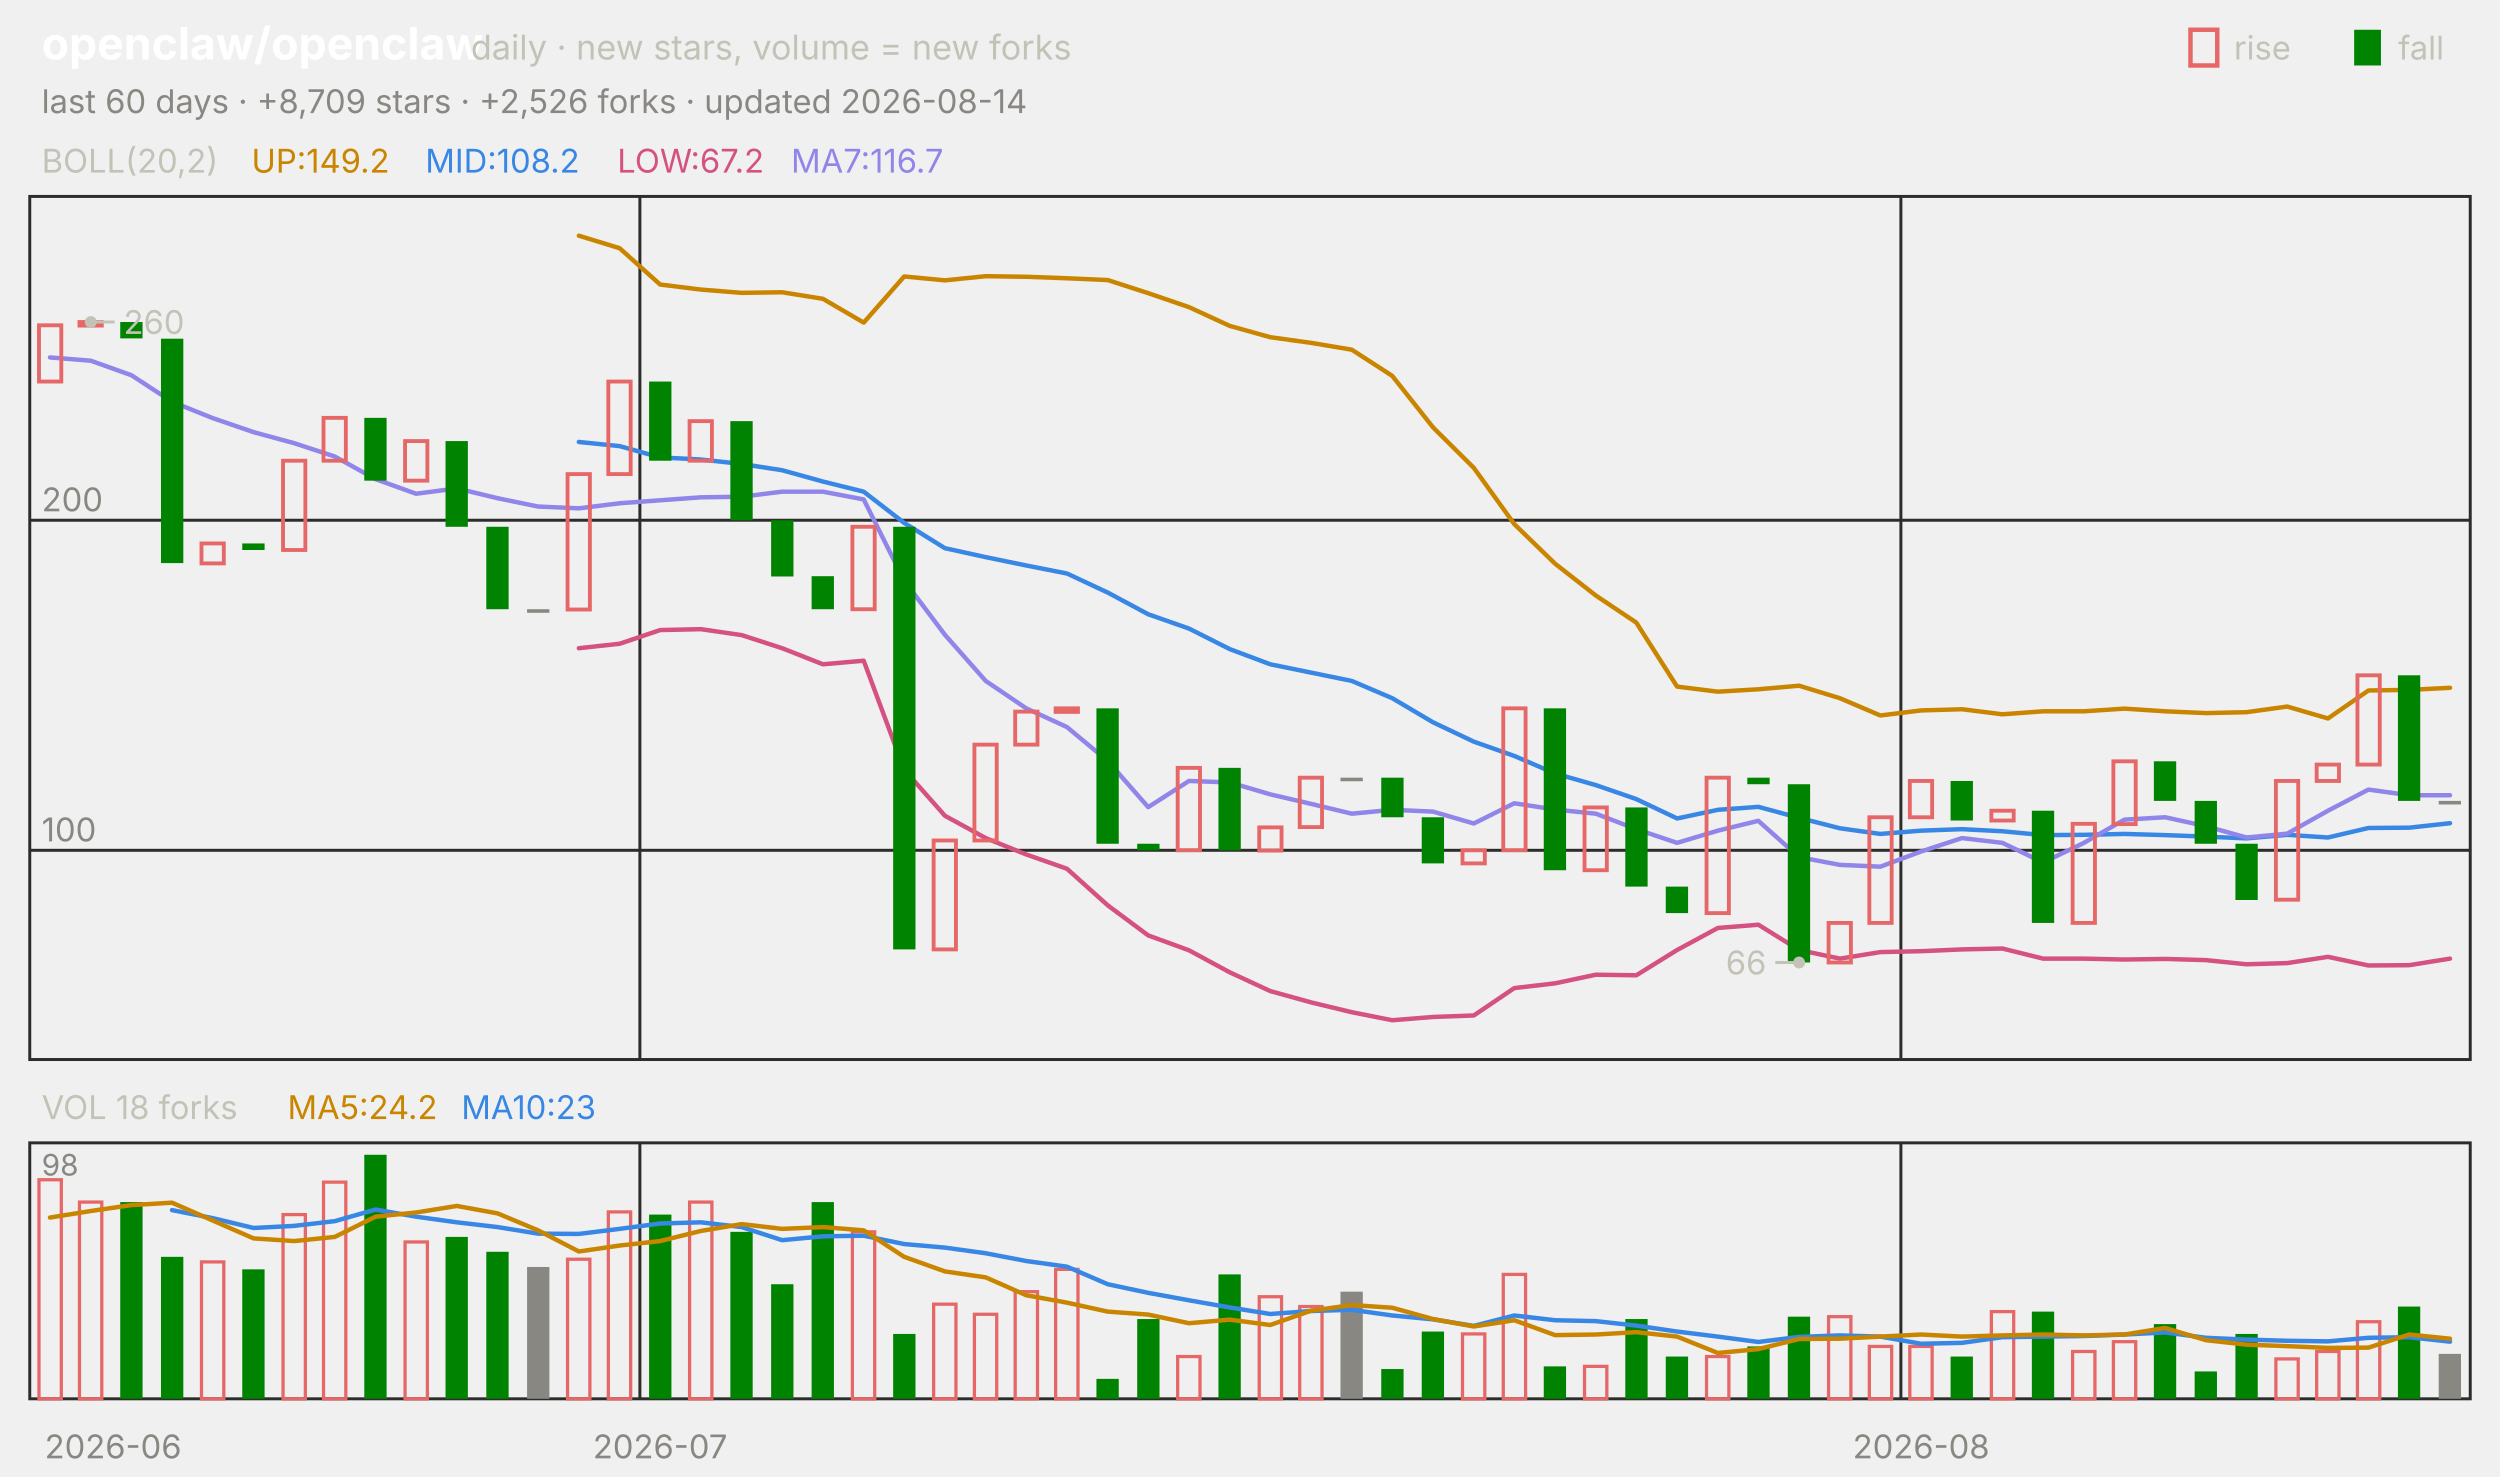
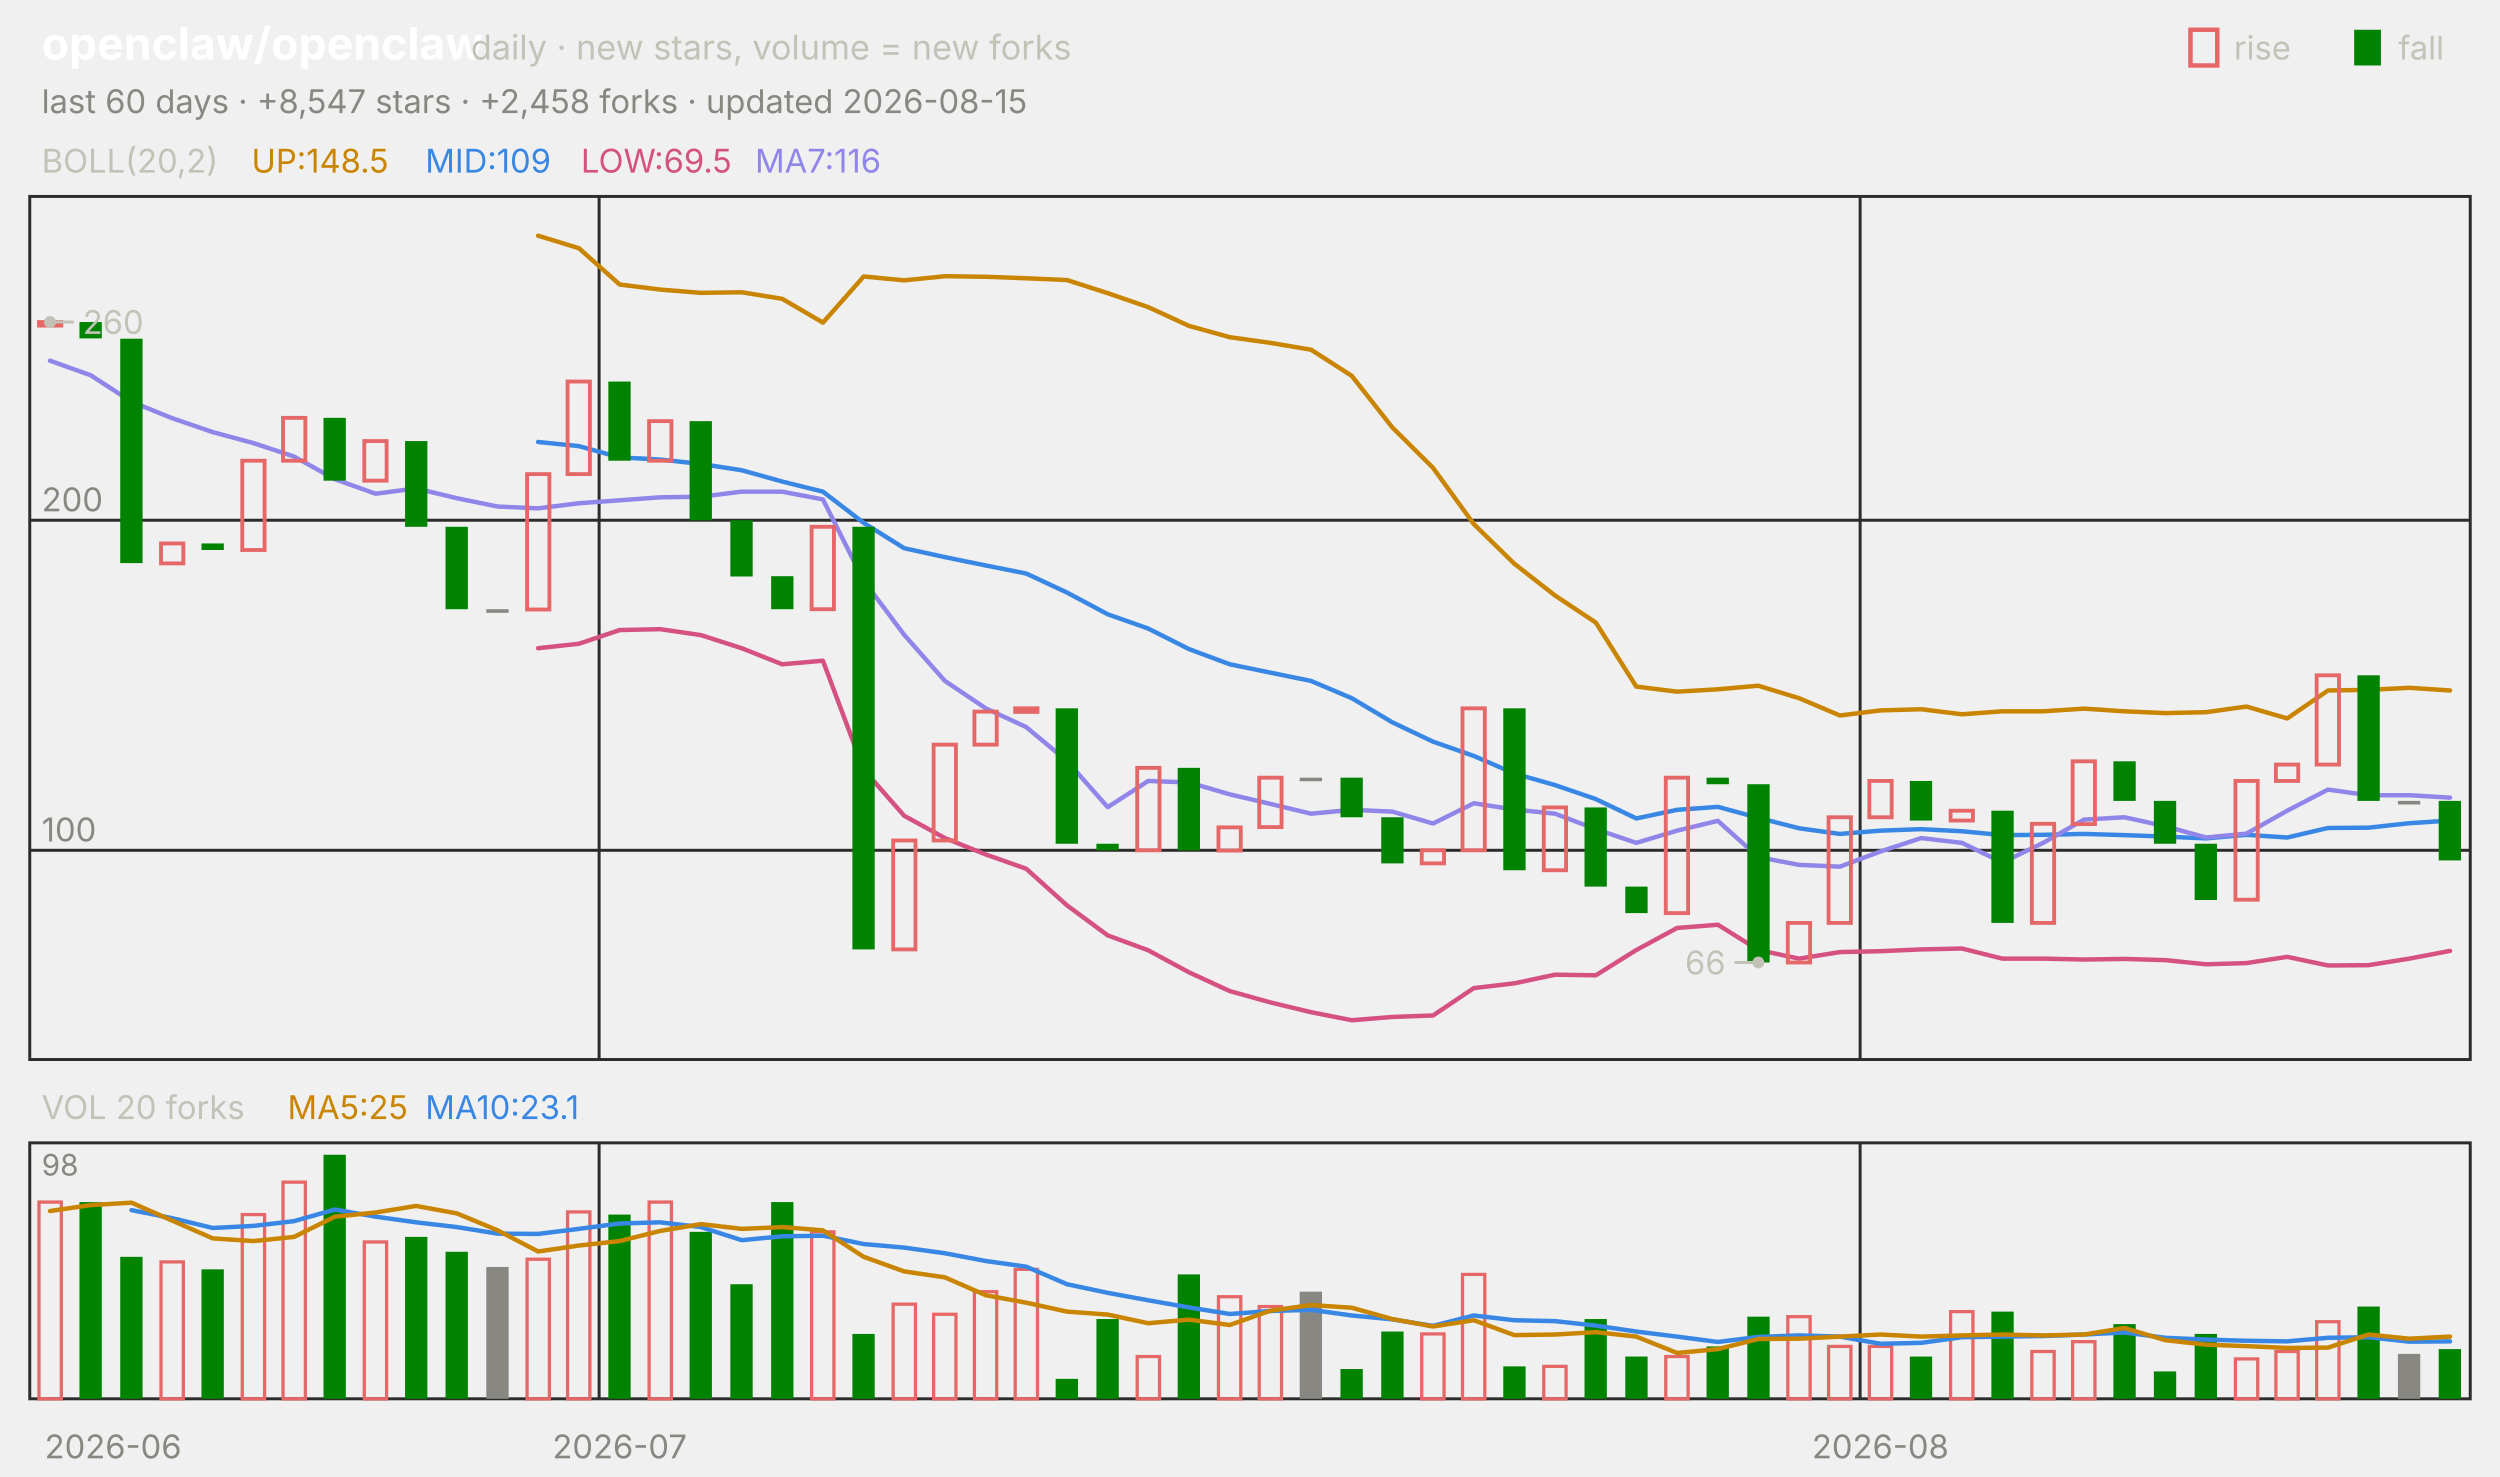
<svg xmlns="http://www.w3.org/2000/svg" viewBox="0 0 840 496" width="840" height="496" font-family="-apple-system,'Segoe UI',system-ui,sans-serif" role="img" aria-label="openclaw/openclaw candlestick chart">
  <text x="14.0" y="20.0" font-size="15" fill="#ffffff" font-weight="650">openclaw/openclaw</text>
  <text x="158.2" y="20.0" font-size="11.5" fill="#c3c2b7">daily · new stars, volume = new forks</text>
  <text x="805.8" y="20.0" font-size="11.0" fill="#c3c2b7">fall</text>
  <rect x="791" y="10" width="9" height="12" fill="#008300" />
  <text x="750.6" y="20.0" font-size="11.0" fill="#c3c2b7">rise</text>
  <rect x="736" y="10" width="9" height="12" fill="none" stroke="#e66767" stroke-width="1.5" />
-   <text x="14.0" y="38.0" font-size="11.0" fill="#898781">last 60 days · +8,709 stars · +2,526 forks · updated 2026-08-14</text>
+   <text x="14.0" y="38.0" font-size="11.0" fill="#898781">last 60 days · +8,547 stars · +2,458 forks · updated 2026-08-15</text>
  <rect x="10" y="66" width="820" height="290" fill="none" stroke="#2c2c2a" />
  <rect x="10" y="384" width="820" height="86" fill="none" stroke="#2c2c2a" />
  <text x="38.0" y="490.0" font-size="11.0" fill="#898781" text-anchor="middle">2026-06</text>
-   <line x1="215.0" y1="66.0" x2="215.0" y2="356.0" stroke="#2c2c2a" stroke-width="1.0" />
-   <line x1="215.0" y1="384.0" x2="215.0" y2="470.0" stroke="#2c2c2a" stroke-width="1.0" />
-   <text x="221.8" y="490.0" font-size="11.0" fill="#898781" text-anchor="middle">2026-07</text>
-   <line x1="638.7" y1="66.0" x2="638.7" y2="356.0" stroke="#2c2c2a" stroke-width="1.0" />
-   <line x1="638.7" y1="384.0" x2="638.7" y2="470.0" stroke="#2c2c2a" stroke-width="1.0" />
-   <text x="645.5" y="490.0" font-size="11.0" fill="#898781" text-anchor="middle">2026-08</text>
+   <line x1="201.3" y1="66.0" x2="201.3" y2="356.0" stroke="#2c2c2a" stroke-width="1.0" />
+   <line x1="201.3" y1="384.0" x2="201.3" y2="470.0" stroke="#2c2c2a" stroke-width="1.0" />
+   <text x="208.2" y="490.0" font-size="11.0" fill="#898781" text-anchor="middle">2026-07</text>
+   <line x1="625.0" y1="66.0" x2="625.0" y2="356.0" stroke="#2c2c2a" stroke-width="1.0" />
+   <line x1="625.0" y1="384.0" x2="625.0" y2="470.0" stroke="#2c2c2a" stroke-width="1.0" />
+   <text x="631.8" y="490.0" font-size="11.0" fill="#898781" text-anchor="middle">2026-08</text>
  <text x="14.0" y="58.0" font-size="11.0" fill="#c3c2b7">BOLL(20,2)</text>
-   <text x="84.5" y="58.0" font-size="11.0" fill="#c98500">UP:149.2</text>
-   <text x="142.9" y="58.0" font-size="11.0" fill="#3987e5">MID:108.2</text>
-   <text x="207.4" y="58.0" font-size="11.0" fill="#d55181">LOW:67.2</text>
-   <text x="265.8" y="58.0" font-size="11.0" fill="#9085e9">MA7:116.7</text>
+   <text x="84.5" y="58.0" font-size="11.0" fill="#c98500">UP:148.5</text>
+   <text x="142.9" y="58.0" font-size="11.0" fill="#3987e5">MID:109</text>
+   <text x="195.2" y="58.0" font-size="11.0" fill="#d55181">LOW:69.5</text>
+   <text x="253.7" y="58.0" font-size="11.0" fill="#9085e9">MA7:116</text>
  <line x1="10.0" y1="285.7" x2="830.0" y2="285.7" stroke="#2c2c2a" stroke-width="1.0" />
  <text x="14.0" y="282.7" font-size="11.0" fill="#898781">100</text>
  <line x1="10.0" y1="174.8" x2="830.0" y2="174.8" stroke="#2c2c2a" stroke-width="1.0" />
  <text x="14.0" y="171.8" font-size="11.0" fill="#898781">200</text>
-   <polyline points="194.5,79.2 208.2,83.4 221.8,95.6 235.5,97.3 249.2,98.4 262.8,98.2 276.5,100.4 290.2,108.4 303.8,92.9 317.5,94.2 331.2,92.8 344.8,93.0 358.5,93.5 372.2,94.1 385.8,98.5 399.5,103.2 413.2,109.5 426.8,113.3 440.5,115.2 454.2,117.5 467.8,126.3 481.5,143.6 495.2,157.2 508.8,176.1 522.5,189.4 536.2,200.1 549.8,209.2 563.5,230.7 577.2,232.4 590.8,231.6 604.5,230.4 618.2,234.6 631.8,240.4 645.5,238.7 659.2,238.3 672.8,240.0 686.5,239.0 700.2,239.0 713.8,238.1 727.5,239.0 741.2,239.6 754.8,239.3 768.5,237.4 782.2,241.4 795.8,232.0 809.5,231.8 823.2,231.1" fill="none" stroke="#c98500" stroke-width="1.5" stroke-linejoin="round" stroke-linecap="round" />
-   <polyline points="194.5,148.5 208.2,149.9 221.8,153.7 235.5,154.4 249.2,155.9 262.8,158.0 276.5,161.8 290.2,165.2 303.8,175.7 317.5,184.2 331.2,187.2 344.8,190.0 358.5,192.7 372.2,199.1 385.8,206.4 399.5,211.2 413.2,218.1 426.8,223.2 440.5,226.0 454.2,228.8 467.8,234.6 481.5,242.7 495.2,249.2 508.8,254.0 522.5,259.9 536.2,263.8 549.8,268.5 563.5,275.0 577.2,272.1 590.8,271.1 604.5,274.8 618.2,278.3 631.8,280.2 645.5,279.1 659.2,278.6 672.8,279.3 686.5,280.6 700.2,280.5 713.8,280.2 727.5,280.6 741.2,281.1 754.8,281.7 768.5,280.5 782.2,281.4 795.8,278.2 809.5,278.1 823.2,276.6" fill="none" stroke="#3987e5" stroke-width="1.5" stroke-linejoin="round" stroke-linecap="round" />
-   <polyline points="194.5,217.8 208.2,216.3 221.8,211.7 235.5,211.4 249.2,213.4 262.8,217.8 276.5,223.2 290.2,222.0 303.8,258.6 317.5,274.1 331.2,281.6 344.8,287.1 358.5,291.9 372.2,304.2 385.8,314.3 399.5,319.3 413.2,326.7 426.8,333.0 440.5,336.8 454.2,340.1 467.8,342.8 481.5,341.7 495.2,341.2 508.8,332.0 522.5,330.4 536.2,327.5 549.8,327.7 563.5,319.2 577.2,311.8 590.8,310.7 604.5,319.2 618.2,322.1 631.8,319.9 645.5,319.6 659.2,319.0 672.8,318.7 686.5,322.1 700.2,322.1 713.8,322.4 727.5,322.2 741.2,322.6 754.8,324.0 768.5,323.6 782.2,321.5 795.8,324.4 809.5,324.3 823.2,322.1" fill="none" stroke="#d55181" stroke-width="1.5" stroke-linejoin="round" stroke-linecap="round" />
-   <polyline points="16.8,120.1 30.5,121.2 44.2,126.1 57.8,135.0 71.5,140.5 85.2,145.2 98.8,148.9 112.5,153.4 126.2,161.0 139.8,165.9 153.5,164.1 167.2,167.4 180.8,170.2 194.5,170.8 208.2,169.1 221.8,168.1 235.5,167.1 249.2,166.9 262.8,165.2 276.5,165.2 290.2,167.8 303.8,195.1 317.5,213.3 331.2,228.8 344.8,238.0 358.5,244.3 372.2,255.7 385.8,271.2 399.5,262.4 413.2,262.9 426.8,266.9 440.5,270.1 454.2,273.4 467.8,272.1 481.5,272.7 495.2,276.7 508.8,269.9 522.5,272.0 536.2,273.4 549.8,278.6 563.5,283.2 577.2,279.1 590.8,275.8 604.5,288.0 618.2,290.6 631.8,291.2 645.5,286.1 659.2,281.6 672.8,283.2 686.5,289.8 700.2,283.2 713.8,275.4 727.5,274.6 741.2,277.6 754.8,281.4 768.5,280.1 782.2,272.4 795.8,265.3 809.5,267.2 823.2,267.2" fill="none" stroke="#9085e9" stroke-width="1.5" stroke-linejoin="round" stroke-linecap="round" />
-   <rect x="13.1" y="109.3" width="7.5" height="18.9" fill="none" stroke="#e66767" stroke-width="1.3" />
-   <rect x="26.7" y="108.2" width="7.5" height="1.2" fill="none" stroke="#e66767" stroke-width="1.3" />
-   <rect x="40.4" y="108.2" width="7.5" height="5.5" fill="#008300" />
-   <rect x="54.1" y="113.8" width="7.5" height="75.4" fill="#008300" />
-   <rect x="67.7" y="182.6" width="7.5" height="6.7" fill="none" stroke="#e66767" stroke-width="1.3" />
-   <rect x="81.4" y="182.6" width="7.5" height="2.2" fill="#008300" />
-   <rect x="95.1" y="154.8" width="7.5" height="30.0" fill="none" stroke="#e66767" stroke-width="1.3" />
-   <rect x="108.7" y="140.4" width="7.5" height="14.4" fill="none" stroke="#e66767" stroke-width="1.3" />
-   <rect x="122.4" y="140.4" width="7.5" height="21.1" fill="#008300" />
-   <rect x="136.1" y="148.2" width="7.5" height="13.3" fill="none" stroke="#e66767" stroke-width="1.3" />
-   <rect x="149.7" y="148.2" width="7.5" height="28.8" fill="#008300" />
-   <rect x="163.4" y="177.0" width="7.5" height="27.7" fill="#008300" />
-   <rect x="177.1" y="204.7" width="7.5" height="1.2" fill="#898781" />
-   <rect x="190.7" y="159.3" width="7.5" height="45.5" fill="none" stroke="#e66767" stroke-width="1.3" />
-   <rect x="204.4" y="128.2" width="7.5" height="31.1" fill="none" stroke="#e66767" stroke-width="1.3" />
-   <rect x="218.1" y="128.2" width="7.5" height="26.6" fill="#008300" />
-   <rect x="231.7" y="141.5" width="7.5" height="13.3" fill="none" stroke="#e66767" stroke-width="1.3" />
-   <rect x="245.4" y="141.5" width="7.5" height="33.3" fill="#008300" />
-   <rect x="259.1" y="174.8" width="7.5" height="18.9" fill="#008300" />
-   <rect x="272.7" y="193.6" width="7.5" height="11.1" fill="#008300" />
-   <rect x="286.4" y="177.0" width="7.5" height="27.7" fill="none" stroke="#e66767" stroke-width="1.3" />
-   <rect x="300.1" y="177.0" width="7.5" height="142.0" fill="#008300" />
-   <rect x="313.7" y="282.4" width="7.5" height="36.6" fill="none" stroke="#e66767" stroke-width="1.3" />
-   <rect x="327.4" y="250.2" width="7.5" height="32.2" fill="none" stroke="#e66767" stroke-width="1.3" />
-   <rect x="341.1" y="239.1" width="7.5" height="11.1" fill="none" stroke="#e66767" stroke-width="1.3" />
-   <rect x="354.7" y="238.0" width="7.5" height="1.2" fill="none" stroke="#e66767" stroke-width="1.3" />
-   <rect x="368.4" y="238.0" width="7.5" height="45.5" fill="#008300" />
-   <rect x="382.1" y="283.5" width="7.5" height="2.2" fill="#008300" />
-   <rect x="395.7" y="258.0" width="7.5" height="27.7" fill="none" stroke="#e66767" stroke-width="1.3" />
-   <rect x="409.4" y="258.0" width="7.5" height="27.7" fill="#008300" />
-   <rect x="423.1" y="278.0" width="7.5" height="7.8" fill="none" stroke="#e66767" stroke-width="1.3" />
-   <rect x="436.7" y="261.3" width="7.5" height="16.6" fill="none" stroke="#e66767" stroke-width="1.3" />
-   <rect x="450.4" y="261.3" width="7.5" height="1.2" fill="#898781" />
-   <rect x="464.1" y="261.3" width="7.5" height="13.3" fill="#008300" />
-   <rect x="477.7" y="274.6" width="7.5" height="15.5" fill="#008300" />
-   <rect x="491.4" y="285.7" width="7.5" height="4.4" fill="none" stroke="#e66767" stroke-width="1.3" />
-   <rect x="505.1" y="238.0" width="7.5" height="47.7" fill="none" stroke="#e66767" stroke-width="1.3" />
-   <rect x="518.7" y="238.0" width="7.5" height="54.4" fill="#008300" />
-   <rect x="532.4" y="271.3" width="7.5" height="21.1" fill="none" stroke="#e66767" stroke-width="1.3" />
-   <rect x="546.1" y="271.3" width="7.5" height="26.6" fill="#008300" />
-   <rect x="559.7" y="297.9" width="7.5" height="8.9" fill="#008300" />
-   <rect x="573.4" y="261.3" width="7.5" height="45.5" fill="none" stroke="#e66767" stroke-width="1.3" />
-   <rect x="587.1" y="261.3" width="7.5" height="2.2" fill="#008300" />
-   <rect x="600.7" y="263.5" width="7.5" height="59.9" fill="#008300" />
-   <rect x="614.4" y="310.1" width="7.5" height="13.3" fill="none" stroke="#e66767" stroke-width="1.3" />
-   <rect x="628.1" y="274.6" width="7.5" height="35.5" fill="none" stroke="#e66767" stroke-width="1.3" />
-   <rect x="641.7" y="262.4" width="7.5" height="12.2" fill="none" stroke="#e66767" stroke-width="1.3" />
-   <rect x="655.4" y="262.4" width="7.5" height="13.3" fill="#008300" />
-   <rect x="669.1" y="272.4" width="7.5" height="3.3" fill="none" stroke="#e66767" stroke-width="1.3" />
-   <rect x="682.7" y="272.4" width="7.5" height="37.7" fill="#008300" />
-   <rect x="696.4" y="276.8" width="7.5" height="33.3" fill="none" stroke="#e66767" stroke-width="1.3" />
-   <rect x="710.1" y="255.8" width="7.5" height="21.1" fill="none" stroke="#e66767" stroke-width="1.3" />
-   <rect x="723.7" y="255.8" width="7.5" height="13.3" fill="#008300" />
-   <rect x="737.4" y="269.1" width="7.5" height="14.4" fill="#008300" />
-   <rect x="751.1" y="283.5" width="7.5" height="18.9" fill="#008300" />
-   <rect x="764.7" y="262.4" width="7.5" height="39.9" fill="none" stroke="#e66767" stroke-width="1.3" />
-   <rect x="778.4" y="256.9" width="7.5" height="5.5" fill="none" stroke="#e66767" stroke-width="1.3" />
-   <rect x="792.1" y="226.9" width="7.5" height="30.0" fill="none" stroke="#e66767" stroke-width="1.3" />
-   <rect x="805.7" y="226.9" width="7.5" height="42.2" fill="#008300" />
-   <rect x="819.4" y="269.1" width="7.5" height="1.2" fill="#898781" />
-   <circle cx="30.5" cy="108.2" r="2" fill="#c3c2b7" />
-   <line x1="30.5" y1="108.2" x2="38.5" y2="108.2" stroke="#c3c2b7" stroke-width="1.0" />
-   <text x="41.5" y="112.2" font-size="11.0" fill="#c3c2b7">260</text>
-   <circle cx="604.5" cy="323.4" r="2" fill="#c3c2b7" />
-   <line x1="604.5" y1="323.4" x2="596.5" y2="323.4" stroke="#c3c2b7" stroke-width="1.0" />
-   <text x="593.5" y="327.4" font-size="11.0" fill="#c3c2b7" text-anchor="end">66</text>
-   <text x="14.0" y="376.0" font-size="11.0" fill="#c3c2b7">VOL 18 forks</text>
-   <text x="96.6" y="376.0" font-size="11.0" fill="#c98500">MA5:24.2</text>
-   <text x="155.0" y="376.0" font-size="11.0" fill="#3987e5">MA10:23</text>
+   <polyline points="180.8,79.2 194.5,83.4 208.2,95.6 221.8,97.3 235.5,98.4 249.2,98.2 262.8,100.4 276.5,108.4 290.2,92.9 303.8,94.2 317.5,92.8 331.2,93.0 344.8,93.5 358.5,94.1 372.2,98.5 385.8,103.2 399.5,109.5 413.2,113.3 426.8,115.2 440.5,117.5 454.2,126.3 467.8,143.6 481.5,157.2 495.2,176.1 508.8,189.4 522.5,200.1 536.2,209.2 549.8,230.7 563.5,232.4 577.2,231.6 590.8,230.4 604.5,234.6 618.2,240.4 631.8,238.7 645.5,238.3 659.2,240.0 672.8,239.0 686.5,239.0 700.2,238.1 713.8,239.0 727.5,239.6 741.2,239.3 754.8,237.4 768.5,241.4 782.2,232.0 795.8,231.8 809.5,231.1 823.2,232.0" fill="none" stroke="#c98500" stroke-width="1.5" stroke-linejoin="round" stroke-linecap="round" />
+   <polyline points="180.8,148.5 194.5,149.9 208.2,153.7 221.8,154.4 235.5,155.9 249.2,158.0 262.8,161.8 276.5,165.2 290.2,175.7 303.8,184.2 317.5,187.2 331.2,190.0 344.8,192.7 358.5,199.1 372.2,206.4 385.8,211.2 399.5,218.1 413.2,223.2 426.8,226.0 440.5,228.8 454.2,234.6 467.8,242.7 481.5,249.2 495.2,254.0 508.8,259.9 522.5,263.8 536.2,268.5 549.8,275.0 563.5,272.1 577.2,271.1 590.8,274.8 604.5,278.3 618.2,280.2 631.8,279.1 645.5,278.6 659.2,279.3 672.8,280.6 686.5,280.5 700.2,280.2 713.8,280.6 727.5,281.1 741.2,281.7 754.8,280.5 768.5,281.4 782.2,278.2 795.8,278.1 809.5,276.6 823.2,275.7" fill="none" stroke="#3987e5" stroke-width="1.5" stroke-linejoin="round" stroke-linecap="round" />
+   <polyline points="180.8,217.8 194.5,216.3 208.2,211.7 221.8,211.4 235.5,213.4 249.2,217.8 262.8,223.2 276.5,222.0 290.2,258.6 303.8,274.1 317.5,281.6 331.2,287.1 344.8,291.9 358.5,304.2 372.2,314.3 385.8,319.3 399.5,326.7 413.2,333.0 426.8,336.8 440.5,340.1 454.2,342.8 467.8,341.7 481.5,341.2 495.2,332.0 508.8,330.4 522.5,327.5 536.2,327.7 549.8,319.2 563.5,311.8 577.2,310.7 590.8,319.2 604.5,322.1 618.2,319.9 631.8,319.6 645.5,319.0 659.2,318.7 672.8,322.1 686.5,322.1 700.2,322.4 713.8,322.2 727.5,322.6 741.2,324.0 754.8,323.6 768.5,321.5 782.2,324.4 795.8,324.3 809.5,322.1 823.2,319.5" fill="none" stroke="#d55181" stroke-width="1.5" stroke-linejoin="round" stroke-linecap="round" />
+   <polyline points="16.8,121.2 30.5,126.1 44.2,135.0 57.8,140.5 71.5,145.2 85.2,148.9 98.8,153.4 112.5,161.0 126.2,165.9 139.8,164.1 153.5,167.4 167.2,170.2 180.8,170.8 194.5,169.1 208.2,168.1 221.8,167.1 235.5,166.9 249.2,165.2 262.8,165.2 276.5,167.8 290.2,195.1 303.8,213.3 317.5,228.8 331.2,238.0 344.8,244.3 358.5,255.7 372.2,271.2 385.8,262.4 399.5,262.9 413.2,266.9 426.8,270.1 440.5,273.4 454.2,272.1 467.8,272.7 481.5,276.7 495.2,269.9 508.8,272.0 522.5,273.4 536.2,278.6 549.8,283.2 563.5,279.1 577.2,275.8 590.8,288.0 604.5,290.6 618.2,291.2 631.8,286.1 645.5,281.6 659.2,283.2 672.8,289.8 686.5,283.2 700.2,275.4 713.8,274.6 727.5,277.6 741.2,281.4 754.8,280.1 768.5,272.4 782.2,265.3 795.8,267.2 809.5,267.2 823.2,268.0" fill="none" stroke="#9085e9" stroke-width="1.5" stroke-linejoin="round" stroke-linecap="round" />
+   <rect x="13.1" y="108.2" width="7.5" height="1.2" fill="none" stroke="#e66767" stroke-width="1.3" />
+   <rect x="26.7" y="108.2" width="7.5" height="5.5" fill="#008300" />
+   <rect x="40.4" y="113.8" width="7.5" height="75.4" fill="#008300" />
+   <rect x="54.1" y="182.6" width="7.5" height="6.7" fill="none" stroke="#e66767" stroke-width="1.3" />
+   <rect x="67.7" y="182.6" width="7.5" height="2.2" fill="#008300" />
+   <rect x="81.4" y="154.8" width="7.5" height="30.0" fill="none" stroke="#e66767" stroke-width="1.3" />
+   <rect x="95.1" y="140.4" width="7.5" height="14.4" fill="none" stroke="#e66767" stroke-width="1.3" />
+   <rect x="108.7" y="140.4" width="7.5" height="21.1" fill="#008300" />
+   <rect x="122.4" y="148.2" width="7.5" height="13.3" fill="none" stroke="#e66767" stroke-width="1.3" />
+   <rect x="136.1" y="148.2" width="7.5" height="28.8" fill="#008300" />
+   <rect x="149.7" y="177.0" width="7.5" height="27.7" fill="#008300" />
+   <rect x="163.4" y="204.7" width="7.5" height="1.2" fill="#898781" />
+   <rect x="177.1" y="159.3" width="7.5" height="45.5" fill="none" stroke="#e66767" stroke-width="1.3" />
+   <rect x="190.7" y="128.2" width="7.5" height="31.1" fill="none" stroke="#e66767" stroke-width="1.3" />
+   <rect x="204.4" y="128.2" width="7.5" height="26.6" fill="#008300" />
+   <rect x="218.1" y="141.5" width="7.5" height="13.3" fill="none" stroke="#e66767" stroke-width="1.3" />
+   <rect x="231.7" y="141.5" width="7.5" height="33.3" fill="#008300" />
+   <rect x="245.4" y="174.8" width="7.5" height="18.9" fill="#008300" />
+   <rect x="259.1" y="193.6" width="7.5" height="11.1" fill="#008300" />
+   <rect x="272.7" y="177.0" width="7.5" height="27.7" fill="none" stroke="#e66767" stroke-width="1.3" />
+   <rect x="286.4" y="177.0" width="7.5" height="142.0" fill="#008300" />
+   <rect x="300.1" y="282.4" width="7.5" height="36.6" fill="none" stroke="#e66767" stroke-width="1.3" />
+   <rect x="313.7" y="250.2" width="7.5" height="32.2" fill="none" stroke="#e66767" stroke-width="1.3" />
+   <rect x="327.4" y="239.1" width="7.5" height="11.1" fill="none" stroke="#e66767" stroke-width="1.3" />
+   <rect x="341.1" y="238.0" width="7.5" height="1.2" fill="none" stroke="#e66767" stroke-width="1.3" />
+   <rect x="354.7" y="238.0" width="7.5" height="45.5" fill="#008300" />
+   <rect x="368.4" y="283.5" width="7.5" height="2.2" fill="#008300" />
+   <rect x="382.1" y="258.0" width="7.5" height="27.7" fill="none" stroke="#e66767" stroke-width="1.3" />
+   <rect x="395.7" y="258.0" width="7.5" height="27.7" fill="#008300" />
+   <rect x="409.4" y="278.0" width="7.5" height="7.8" fill="none" stroke="#e66767" stroke-width="1.3" />
+   <rect x="423.1" y="261.3" width="7.5" height="16.6" fill="none" stroke="#e66767" stroke-width="1.3" />
+   <rect x="436.7" y="261.3" width="7.5" height="1.2" fill="#898781" />
+   <rect x="450.4" y="261.3" width="7.5" height="13.3" fill="#008300" />
+   <rect x="464.1" y="274.6" width="7.5" height="15.5" fill="#008300" />
+   <rect x="477.7" y="285.7" width="7.5" height="4.4" fill="none" stroke="#e66767" stroke-width="1.3" />
+   <rect x="491.4" y="238.0" width="7.5" height="47.7" fill="none" stroke="#e66767" stroke-width="1.3" />
+   <rect x="505.1" y="238.0" width="7.5" height="54.4" fill="#008300" />
+   <rect x="518.7" y="271.3" width="7.5" height="21.1" fill="none" stroke="#e66767" stroke-width="1.3" />
+   <rect x="532.4" y="271.3" width="7.5" height="26.6" fill="#008300" />
+   <rect x="546.1" y="297.9" width="7.5" height="8.9" fill="#008300" />
+   <rect x="559.7" y="261.3" width="7.5" height="45.5" fill="none" stroke="#e66767" stroke-width="1.3" />
+   <rect x="573.4" y="261.3" width="7.5" height="2.2" fill="#008300" />
+   <rect x="587.1" y="263.5" width="7.5" height="59.9" fill="#008300" />
+   <rect x="600.7" y="310.1" width="7.5" height="13.3" fill="none" stroke="#e66767" stroke-width="1.3" />
+   <rect x="614.4" y="274.6" width="7.5" height="35.5" fill="none" stroke="#e66767" stroke-width="1.3" />
+   <rect x="628.1" y="262.4" width="7.5" height="12.2" fill="none" stroke="#e66767" stroke-width="1.3" />
+   <rect x="641.7" y="262.4" width="7.5" height="13.3" fill="#008300" />
+   <rect x="655.4" y="272.4" width="7.5" height="3.3" fill="none" stroke="#e66767" stroke-width="1.3" />
+   <rect x="669.1" y="272.4" width="7.5" height="37.7" fill="#008300" />
+   <rect x="682.7" y="276.8" width="7.5" height="33.3" fill="none" stroke="#e66767" stroke-width="1.3" />
+   <rect x="696.4" y="255.8" width="7.5" height="21.1" fill="none" stroke="#e66767" stroke-width="1.3" />
+   <rect x="710.1" y="255.8" width="7.5" height="13.3" fill="#008300" />
+   <rect x="723.7" y="269.1" width="7.5" height="14.4" fill="#008300" />
+   <rect x="737.4" y="283.5" width="7.5" height="18.9" fill="#008300" />
+   <rect x="751.1" y="262.4" width="7.5" height="39.9" fill="none" stroke="#e66767" stroke-width="1.3" />
+   <rect x="764.7" y="256.9" width="7.5" height="5.5" fill="none" stroke="#e66767" stroke-width="1.3" />
+   <rect x="778.4" y="226.9" width="7.5" height="30.0" fill="none" stroke="#e66767" stroke-width="1.3" />
+   <rect x="792.1" y="226.9" width="7.5" height="42.2" fill="#008300" />
+   <rect x="805.7" y="269.1" width="7.5" height="1.2" fill="#898781" />
+   <rect x="819.4" y="269.1" width="7.5" height="20.0" fill="#008300" />
+   <circle cx="16.8" cy="108.2" r="2" fill="#c3c2b7" />
+   <line x1="16.8" y1="108.2" x2="24.8" y2="108.2" stroke="#c3c2b7" stroke-width="1.0" />
+   <text x="27.8" y="112.2" font-size="11.0" fill="#c3c2b7">260</text>
+   <circle cx="590.8" cy="323.4" r="2" fill="#c3c2b7" />
+   <line x1="590.8" y1="323.4" x2="582.8" y2="323.4" stroke="#c3c2b7" stroke-width="1.0" />
+   <text x="579.8" y="327.4" font-size="11.0" fill="#c3c2b7" text-anchor="end">66</text>
+   <text x="14.0" y="376.0" font-size="11.0" fill="#c3c2b7">VOL 20 forks</text>
+   <text x="96.6" y="376.0" font-size="11.0" fill="#c98500">MA5:25</text>
+   <text x="142.9" y="376.0" font-size="11.0" fill="#3987e5">MA10:23.1</text>
  <text x="14.0" y="395.0" font-size="10" fill="#898781">98</text>
-   <rect x="13.1" y="396.4" width="7.5" height="73.6" fill="none" stroke="#e66767" stroke-width="1.1" />
-   <rect x="26.7" y="403.9" width="7.5" height="66.1" fill="none" stroke="#e66767" stroke-width="1.1" />
-   <rect x="40.4" y="403.9" width="7.5" height="66.1" fill="#008300" />
-   <rect x="54.1" y="422.3" width="7.5" height="47.7" fill="#008300" />
-   <rect x="67.7" y="424.0" width="7.5" height="46.0" fill="none" stroke="#e66767" stroke-width="1.1" />
-   <rect x="81.4" y="426.5" width="7.5" height="43.5" fill="#008300" />
-   <rect x="95.1" y="408.1" width="7.5" height="61.9" fill="none" stroke="#e66767" stroke-width="1.1" />
-   <rect x="108.7" y="397.2" width="7.5" height="72.8" fill="none" stroke="#e66767" stroke-width="1.1" />
-   <rect x="122.4" y="388.0" width="7.5" height="82.0" fill="#008300" />
-   <rect x="136.1" y="417.3" width="7.5" height="52.7" fill="none" stroke="#e66767" stroke-width="1.1" />
-   <rect x="149.7" y="415.6" width="7.5" height="54.4" fill="#008300" />
-   <rect x="163.4" y="420.6" width="7.5" height="49.4" fill="#008300" />
-   <rect x="177.1" y="425.7" width="7.5" height="44.3" fill="#898781" />
-   <rect x="190.7" y="423.1" width="7.5" height="46.9" fill="none" stroke="#e66767" stroke-width="1.1" />
-   <rect x="204.4" y="407.2" width="7.5" height="62.8" fill="none" stroke="#e66767" stroke-width="1.1" />
-   <rect x="218.1" y="408.1" width="7.5" height="61.9" fill="#008300" />
-   <rect x="231.7" y="403.9" width="7.5" height="66.1" fill="none" stroke="#e66767" stroke-width="1.1" />
-   <rect x="245.4" y="413.9" width="7.5" height="56.1" fill="#008300" />
-   <rect x="259.1" y="431.5" width="7.5" height="38.5" fill="#008300" />
-   <rect x="272.7" y="403.9" width="7.5" height="66.1" fill="#008300" />
-   <rect x="286.4" y="413.9" width="7.5" height="56.1" fill="none" stroke="#e66767" stroke-width="1.1" />
-   <rect x="300.1" y="448.2" width="7.5" height="21.8" fill="#008300" />
-   <rect x="313.7" y="438.2" width="7.5" height="31.8" fill="none" stroke="#e66767" stroke-width="1.1" />
-   <rect x="327.4" y="441.6" width="7.5" height="28.4" fill="none" stroke="#e66767" stroke-width="1.1" />
-   <rect x="341.1" y="434.0" width="7.5" height="36.0" fill="none" stroke="#e66767" stroke-width="1.1" />
-   <rect x="354.7" y="426.5" width="7.5" height="43.5" fill="none" stroke="#e66767" stroke-width="1.1" />
-   <rect x="368.4" y="463.3" width="7.5" height="6.7" fill="#008300" />
-   <rect x="382.1" y="443.2" width="7.5" height="26.8" fill="#008300" />
-   <rect x="395.7" y="455.8" width="7.5" height="14.2" fill="none" stroke="#e66767" stroke-width="1.1" />
-   <rect x="409.4" y="428.2" width="7.5" height="41.8" fill="#008300" />
-   <rect x="423.1" y="435.7" width="7.5" height="34.3" fill="none" stroke="#e66767" stroke-width="1.1" />
-   <rect x="436.7" y="439.0" width="7.5" height="31.0" fill="none" stroke="#e66767" stroke-width="1.1" />
-   <rect x="450.4" y="434.0" width="7.5" height="36.0" fill="#898781" />
-   <rect x="464.1" y="460.0" width="7.5" height="10.0" fill="#008300" />
-   <rect x="477.7" y="447.4" width="7.5" height="22.6" fill="#008300" />
-   <rect x="491.4" y="448.2" width="7.5" height="21.8" fill="none" stroke="#e66767" stroke-width="1.1" />
-   <rect x="505.1" y="428.2" width="7.5" height="41.8" fill="none" stroke="#e66767" stroke-width="1.1" />
-   <rect x="518.7" y="459.1" width="7.5" height="10.9" fill="#008300" />
-   <rect x="532.4" y="459.1" width="7.5" height="10.9" fill="none" stroke="#e66767" stroke-width="1.1" />
-   <rect x="546.1" y="443.2" width="7.5" height="26.8" fill="#008300" />
-   <rect x="559.7" y="455.8" width="7.5" height="14.2" fill="#008300" />
-   <rect x="573.4" y="455.8" width="7.5" height="14.2" fill="none" stroke="#e66767" stroke-width="1.1" />
-   <rect x="587.1" y="452.4" width="7.5" height="17.6" fill="#008300" />
-   <rect x="600.7" y="442.4" width="7.5" height="27.6" fill="#008300" />
-   <rect x="614.4" y="442.4" width="7.5" height="27.6" fill="none" stroke="#e66767" stroke-width="1.1" />
+   <rect x="13.1" y="403.9" width="7.5" height="66.1" fill="none" stroke="#e66767" stroke-width="1.1" />
+   <rect x="26.7" y="403.9" width="7.5" height="66.1" fill="#008300" />
+   <rect x="40.4" y="422.3" width="7.5" height="47.7" fill="#008300" />
+   <rect x="54.1" y="424.0" width="7.5" height="46.0" fill="none" stroke="#e66767" stroke-width="1.1" />
+   <rect x="67.7" y="426.5" width="7.5" height="43.5" fill="#008300" />
+   <rect x="81.4" y="408.1" width="7.5" height="61.9" fill="none" stroke="#e66767" stroke-width="1.1" />
+   <rect x="95.1" y="397.2" width="7.5" height="72.8" fill="none" stroke="#e66767" stroke-width="1.1" />
+   <rect x="108.7" y="388.0" width="7.5" height="82.0" fill="#008300" />
+   <rect x="122.4" y="417.3" width="7.5" height="52.7" fill="none" stroke="#e66767" stroke-width="1.1" />
+   <rect x="136.1" y="415.6" width="7.5" height="54.4" fill="#008300" />
+   <rect x="149.7" y="420.6" width="7.5" height="49.4" fill="#008300" />
+   <rect x="163.4" y="425.7" width="7.5" height="44.3" fill="#898781" />
+   <rect x="177.1" y="423.1" width="7.5" height="46.9" fill="none" stroke="#e66767" stroke-width="1.1" />
+   <rect x="190.7" y="407.2" width="7.5" height="62.8" fill="none" stroke="#e66767" stroke-width="1.1" />
+   <rect x="204.4" y="408.1" width="7.5" height="61.9" fill="#008300" />
+   <rect x="218.1" y="403.9" width="7.5" height="66.1" fill="none" stroke="#e66767" stroke-width="1.1" />
+   <rect x="231.7" y="413.9" width="7.5" height="56.1" fill="#008300" />
+   <rect x="245.4" y="431.5" width="7.5" height="38.5" fill="#008300" />
+   <rect x="259.1" y="403.9" width="7.5" height="66.1" fill="#008300" />
+   <rect x="272.7" y="413.9" width="7.5" height="56.1" fill="none" stroke="#e66767" stroke-width="1.1" />
+   <rect x="286.4" y="448.2" width="7.5" height="21.8" fill="#008300" />
+   <rect x="300.1" y="438.2" width="7.5" height="31.8" fill="none" stroke="#e66767" stroke-width="1.1" />
+   <rect x="313.7" y="441.6" width="7.5" height="28.4" fill="none" stroke="#e66767" stroke-width="1.1" />
+   <rect x="327.4" y="434.0" width="7.5" height="36.0" fill="none" stroke="#e66767" stroke-width="1.1" />
+   <rect x="341.1" y="426.5" width="7.5" height="43.5" fill="none" stroke="#e66767" stroke-width="1.1" />
+   <rect x="354.7" y="463.3" width="7.5" height="6.7" fill="#008300" />
+   <rect x="368.4" y="443.2" width="7.5" height="26.8" fill="#008300" />
+   <rect x="382.1" y="455.8" width="7.5" height="14.2" fill="none" stroke="#e66767" stroke-width="1.1" />
+   <rect x="395.7" y="428.2" width="7.5" height="41.8" fill="#008300" />
+   <rect x="409.4" y="435.7" width="7.5" height="34.3" fill="none" stroke="#e66767" stroke-width="1.1" />
+   <rect x="423.1" y="439.0" width="7.5" height="31.0" fill="none" stroke="#e66767" stroke-width="1.1" />
+   <rect x="436.7" y="434.0" width="7.5" height="36.0" fill="#898781" />
+   <rect x="450.4" y="460.0" width="7.5" height="10.0" fill="#008300" />
+   <rect x="464.1" y="447.4" width="7.5" height="22.6" fill="#008300" />
+   <rect x="477.7" y="448.2" width="7.5" height="21.8" fill="none" stroke="#e66767" stroke-width="1.1" />
+   <rect x="491.4" y="428.2" width="7.5" height="41.8" fill="none" stroke="#e66767" stroke-width="1.1" />
+   <rect x="505.1" y="459.1" width="7.5" height="10.9" fill="#008300" />
+   <rect x="518.7" y="459.1" width="7.5" height="10.9" fill="none" stroke="#e66767" stroke-width="1.1" />
+   <rect x="532.4" y="443.2" width="7.5" height="26.8" fill="#008300" />
+   <rect x="546.1" y="455.8" width="7.5" height="14.2" fill="#008300" />
+   <rect x="559.7" y="455.8" width="7.5" height="14.2" fill="none" stroke="#e66767" stroke-width="1.1" />
+   <rect x="573.4" y="452.4" width="7.5" height="17.6" fill="#008300" />
+   <rect x="587.1" y="442.4" width="7.5" height="27.6" fill="#008300" />
+   <rect x="600.7" y="442.4" width="7.5" height="27.6" fill="none" stroke="#e66767" stroke-width="1.1" />
+   <rect x="614.4" y="452.4" width="7.5" height="17.6" fill="none" stroke="#e66767" stroke-width="1.1" />
  <rect x="628.1" y="452.4" width="7.5" height="17.6" fill="none" stroke="#e66767" stroke-width="1.1" />
-   <rect x="641.7" y="452.4" width="7.5" height="17.6" fill="none" stroke="#e66767" stroke-width="1.1" />
-   <rect x="655.4" y="455.8" width="7.5" height="14.2" fill="#008300" />
-   <rect x="669.1" y="440.7" width="7.5" height="29.3" fill="none" stroke="#e66767" stroke-width="1.1" />
-   <rect x="682.7" y="440.7" width="7.5" height="29.3" fill="#008300" />
-   <rect x="696.4" y="454.1" width="7.5" height="15.9" fill="none" stroke="#e66767" stroke-width="1.1" />
-   <rect x="710.1" y="450.8" width="7.5" height="19.2" fill="none" stroke="#e66767" stroke-width="1.1" />
-   <rect x="723.7" y="444.9" width="7.5" height="25.1" fill="#008300" />
-   <rect x="737.4" y="460.8" width="7.5" height="9.2" fill="#008300" />
-   <rect x="751.1" y="448.2" width="7.5" height="21.8" fill="#008300" />
-   <rect x="764.7" y="456.6" width="7.5" height="13.4" fill="none" stroke="#e66767" stroke-width="1.1" />
-   <rect x="778.4" y="454.1" width="7.5" height="15.9" fill="none" stroke="#e66767" stroke-width="1.1" />
-   <rect x="792.1" y="444.1" width="7.5" height="25.9" fill="none" stroke="#e66767" stroke-width="1.1" />
-   <rect x="805.7" y="439.0" width="7.5" height="31.0" fill="#008300" />
-   <rect x="819.4" y="454.9" width="7.5" height="15.1" fill="#898781" />
-   <polyline points="57.8,406.6 71.5,409.3 85.2,412.6 98.8,411.9 112.5,410.3 126.2,406.4 139.8,408.8 153.5,410.7 167.2,412.3 180.8,414.5 194.5,414.6 208.2,412.9 221.8,411.1 235.5,410.7 249.2,412.3 262.8,416.7 276.5,415.4 290.2,415.2 303.8,418.0 317.5,419.2 331.2,421.1 344.8,423.7 358.5,425.6 372.2,431.5 385.8,434.4 399.5,436.9 413.2,439.3 426.8,441.5 440.5,440.5 454.2,440.1 467.8,442.0 481.5,443.3 495.2,445.5 508.8,442.0 522.5,443.6 536.2,443.9 549.8,445.4 563.5,447.4 577.2,449.1 590.8,450.9 604.5,449.2 618.2,448.7 631.8,449.1 645.5,451.5 659.2,451.2 672.8,449.3 686.5,449.1 700.2,448.9 713.8,448.4 727.5,447.7 741.2,449.5 754.8,450.1 768.5,450.5 782.2,450.7 795.8,449.5 809.5,449.3 823.2,450.8" fill="none" stroke="#3987e5" stroke-width="1.5" stroke-linejoin="round" stroke-linecap="round" />
-   <polyline points="16.8,409.1 30.5,406.9 44.2,404.9 57.8,404.1 71.5,410.1 85.2,416.1 98.8,417.0 112.5,415.6 126.2,408.8 139.8,407.4 153.5,405.2 167.2,407.7 180.8,413.4 194.5,420.5 208.2,418.5 221.8,417.0 235.5,413.6 249.2,411.3 262.8,412.9 276.5,412.3 290.2,413.4 303.8,422.3 317.5,427.2 331.2,429.2 344.8,435.2 358.5,437.7 372.2,440.7 385.8,441.7 399.5,444.6 413.2,443.4 426.8,445.2 440.5,440.4 454.2,438.5 467.8,439.4 481.5,443.2 495.2,445.7 508.8,443.6 522.5,448.6 536.2,448.4 549.8,447.6 563.5,449.1 577.2,454.6 590.8,453.3 604.5,449.9 618.2,449.8 631.8,449.1 645.5,448.4 659.2,449.1 672.8,448.7 686.5,448.4 700.2,448.7 713.8,448.4 727.5,446.2 741.2,450.3 754.8,451.8 768.5,452.3 782.2,452.9 795.8,452.8 809.5,448.4 823.2,449.8" fill="none" stroke="#c98500" stroke-width="1.5" stroke-linejoin="round" stroke-linecap="round" />
+   <rect x="641.7" y="455.8" width="7.5" height="14.2" fill="#008300" />
+   <rect x="655.4" y="440.7" width="7.5" height="29.3" fill="none" stroke="#e66767" stroke-width="1.1" />
+   <rect x="669.1" y="440.7" width="7.5" height="29.3" fill="#008300" />
+   <rect x="682.7" y="454.1" width="7.5" height="15.9" fill="none" stroke="#e66767" stroke-width="1.1" />
+   <rect x="696.4" y="450.8" width="7.5" height="19.2" fill="none" stroke="#e66767" stroke-width="1.1" />
+   <rect x="710.1" y="444.9" width="7.5" height="25.1" fill="#008300" />
+   <rect x="723.7" y="460.8" width="7.5" height="9.2" fill="#008300" />
+   <rect x="737.4" y="448.2" width="7.5" height="21.8" fill="#008300" />
+   <rect x="751.1" y="456.6" width="7.5" height="13.4" fill="none" stroke="#e66767" stroke-width="1.1" />
+   <rect x="764.7" y="454.1" width="7.5" height="15.9" fill="none" stroke="#e66767" stroke-width="1.1" />
+   <rect x="778.4" y="444.1" width="7.5" height="25.9" fill="none" stroke="#e66767" stroke-width="1.1" />
+   <rect x="792.1" y="439.0" width="7.5" height="31.0" fill="#008300" />
+   <rect x="805.7" y="454.9" width="7.5" height="15.1" fill="#898781" />
+   <rect x="819.4" y="453.3" width="7.5" height="16.7" fill="#008300" />
+   <polyline points="44.2,406.6 57.8,409.3 71.5,412.6 85.2,411.9 98.8,410.3 112.5,406.4 126.2,408.8 139.8,410.7 153.5,412.3 167.2,414.5 180.8,414.6 194.5,412.9 208.2,411.1 221.8,410.7 235.5,412.3 249.2,416.7 262.8,415.4 276.5,415.2 290.2,418.0 303.8,419.2 317.5,421.1 331.2,423.7 344.8,425.6 358.5,431.5 372.2,434.4 385.8,436.9 399.5,439.3 413.2,441.5 426.8,440.5 440.5,440.1 454.2,442.0 467.8,443.3 481.5,445.5 495.2,442.0 508.8,443.6 522.5,443.9 536.2,445.4 549.8,447.4 563.5,449.1 577.2,450.9 590.8,449.2 604.5,448.7 618.2,449.1 631.8,451.5 645.5,451.2 659.2,449.3 672.8,449.1 686.5,448.9 700.2,448.4 713.8,447.7 727.5,449.5 741.2,450.1 754.8,450.5 768.5,450.7 782.2,449.5 795.8,449.3 809.5,450.8 823.2,450.7" fill="none" stroke="#3987e5" stroke-width="1.5" stroke-linejoin="round" stroke-linecap="round" />
+   <polyline points="16.8,406.9 30.5,404.9 44.2,404.1 57.8,410.1 71.5,416.1 85.2,417.0 98.8,415.6 112.5,408.8 126.2,407.4 139.8,405.2 153.5,407.7 167.2,413.4 180.8,420.5 194.5,418.5 208.2,417.0 221.8,413.6 235.5,411.3 249.2,412.9 262.8,412.3 276.5,413.4 290.2,422.3 303.8,427.2 317.5,429.2 331.2,435.2 344.8,437.7 358.5,440.7 372.2,441.7 385.8,444.6 399.5,443.4 413.2,445.2 426.8,440.4 440.5,438.5 454.2,439.4 467.8,443.2 481.5,445.7 495.2,443.6 508.8,448.6 522.5,448.4 536.2,447.6 549.8,449.1 563.5,454.6 577.2,453.3 590.8,449.9 604.5,449.8 618.2,449.1 631.8,448.4 645.5,449.1 659.2,448.7 672.8,448.4 686.5,448.7 700.2,448.4 713.8,446.2 727.5,450.3 741.2,451.8 754.8,452.3 768.5,452.9 782.2,452.8 795.8,448.4 809.5,449.8 823.2,449.1" fill="none" stroke="#c98500" stroke-width="1.5" stroke-linejoin="round" stroke-linecap="round" />
</svg>
